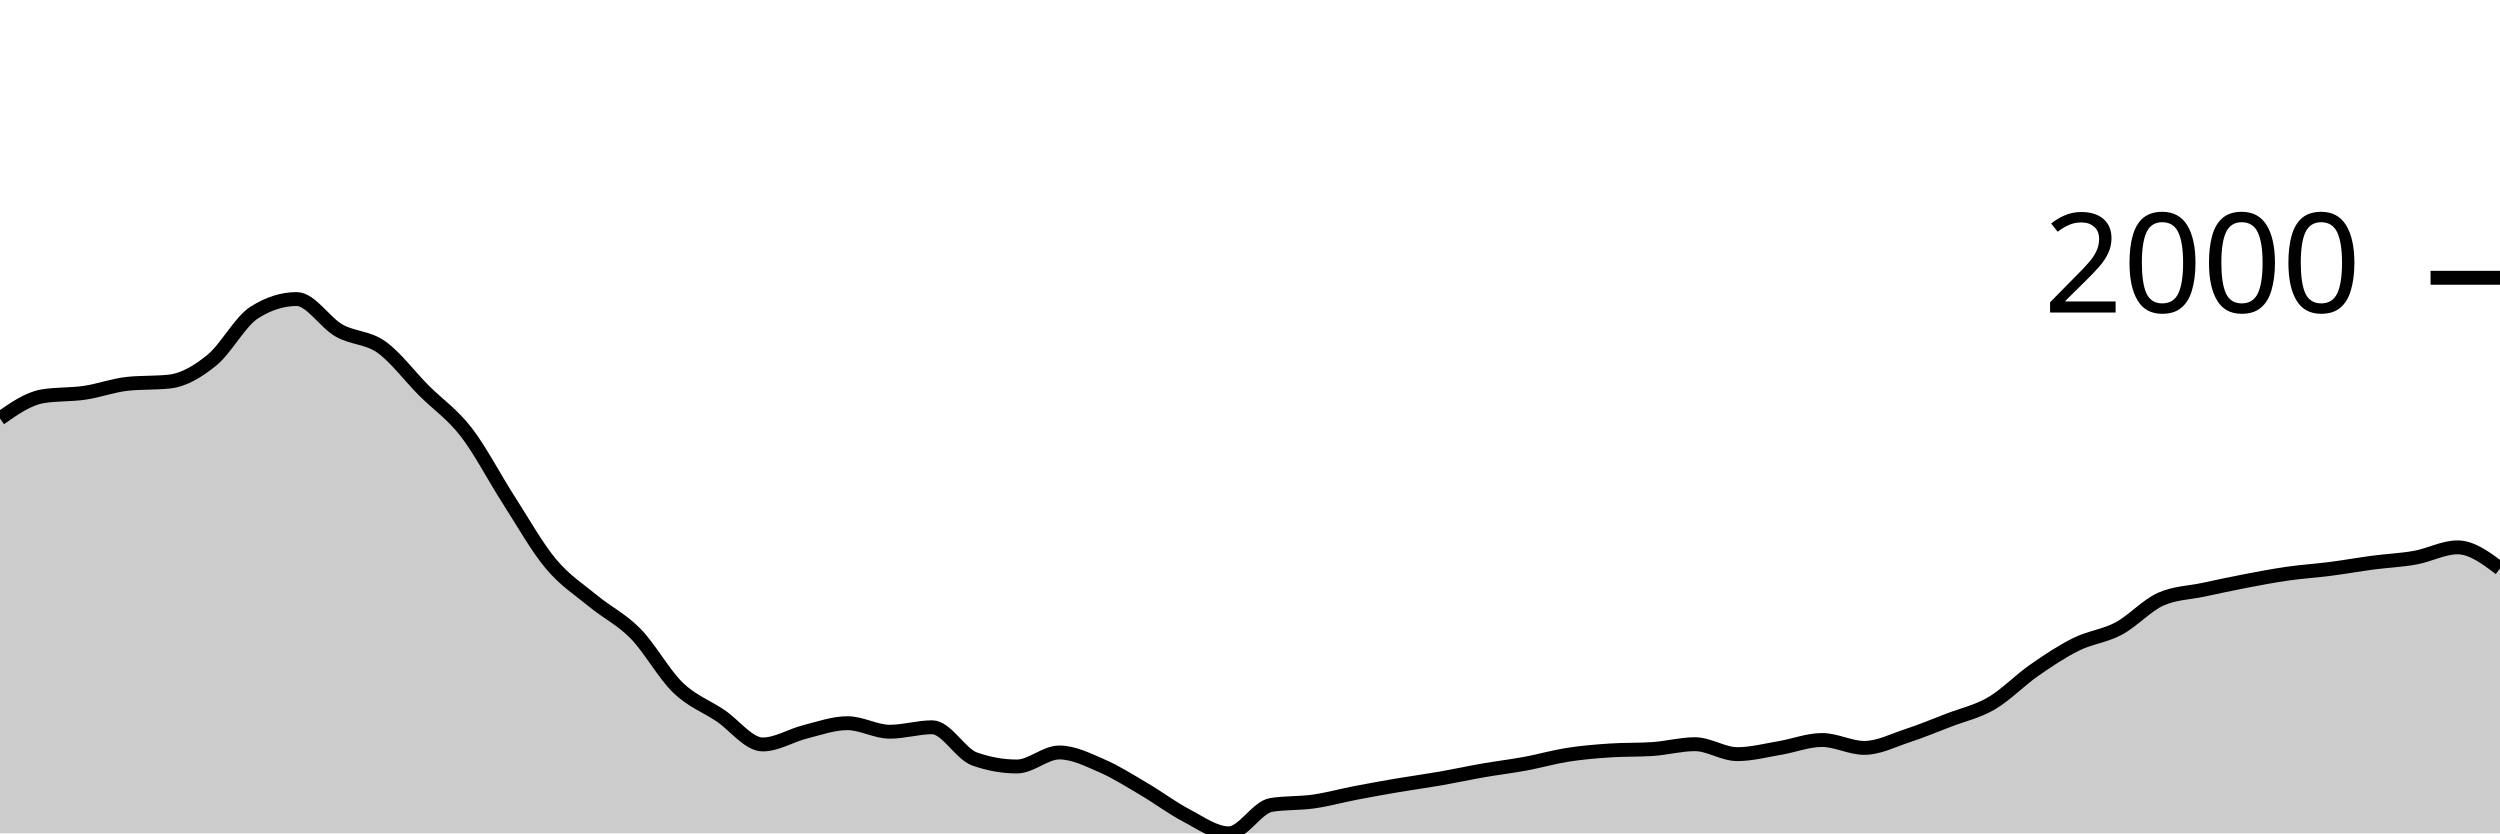
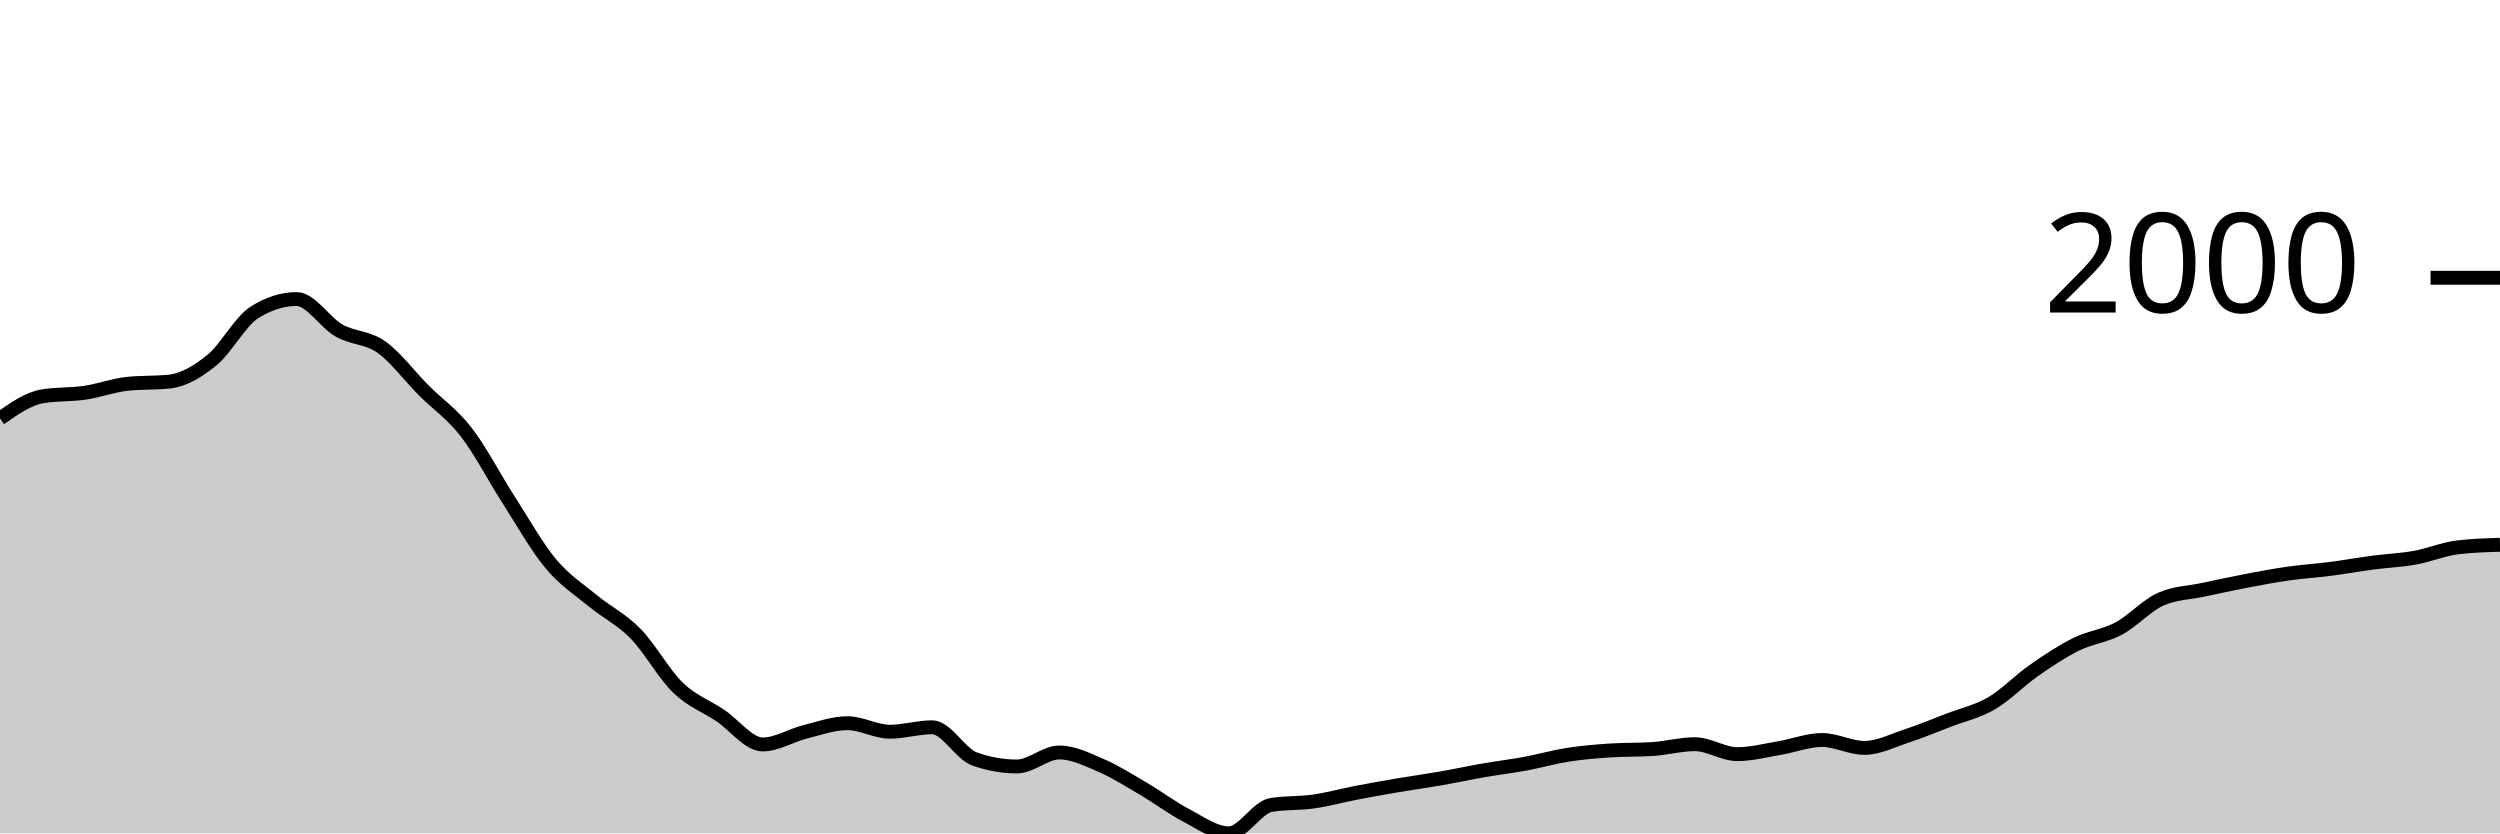
<svg xmlns="http://www.w3.org/2000/svg" viewBox="0 0 180 60">
  <g transform="translate(0,20)">
-     <path class="area" fill="rgba(0, 0, 0, 0.2)" d="M0,10.131C1.017,9.419,2.034,8.707,3.051,8.535C4.068,8.364,5.085,8.428,6.102,8.279C7.119,8.129,8.136,7.747,9.153,7.637C10.169,7.527,11.186,7.582,12.203,7.472C13.22,7.362,14.237,6.76,15.254,5.932C16.271,5.104,17.288,3.151,18.305,2.503C19.322,1.855,20.339,1.531,21.356,1.531C22.373,1.531,23.39,3.219,24.407,3.796C25.424,4.372,26.441,4.269,27.458,4.987C28.475,5.706,29.492,7.085,30.508,8.105C31.525,9.124,32.542,9.791,33.559,11.102C34.576,12.413,35.593,14.389,36.61,15.971C37.627,17.552,38.644,19.374,39.661,20.591C40.678,21.809,41.695,22.439,42.712,23.278C43.729,24.116,44.746,24.586,45.763,25.625C46.78,26.664,47.797,28.529,48.814,29.512C49.831,30.494,50.847,30.838,51.864,31.52C52.881,32.201,53.898,33.601,54.915,33.601C55.932,33.601,56.949,32.948,57.966,32.693C58.983,32.438,60,32.07,61.017,32.07C62.034,32.07,63.051,32.684,64.068,32.684C65.085,32.684,66.102,32.363,67.119,32.363C68.136,32.363,69.153,34.285,70.169,34.646C71.186,35.006,72.203,35.187,73.22,35.187C74.237,35.187,75.254,34.178,76.271,34.178C77.288,34.178,78.305,34.692,79.322,35.132C80.339,35.572,81.356,36.221,82.373,36.819C83.39,37.416,84.407,38.186,85.424,38.716C86.441,39.247,87.458,40,88.475,40C89.492,40,90.508,38.121,91.525,37.956C92.542,37.791,93.559,37.853,94.576,37.708C95.593,37.563,96.61,37.28,97.627,37.085C98.644,36.889,99.661,36.707,100.678,36.534C101.695,36.362,102.712,36.226,103.729,36.049C104.746,35.871,105.763,35.648,106.78,35.471C107.797,35.294,108.814,35.173,109.831,34.985C110.847,34.797,111.864,34.502,112.881,34.343C113.898,34.184,114.915,34.099,115.932,34.032C116.949,33.964,117.966,33.998,118.983,33.931C120,33.864,121.017,33.582,122.034,33.582C123.051,33.582,124.068,34.298,125.085,34.298C126.102,34.298,127.119,34.027,128.136,33.857C129.153,33.688,130.169,33.28,131.186,33.28C132.203,33.28,133.22,33.848,134.237,33.848C135.254,33.848,136.271,33.321,137.288,32.986C138.305,32.652,139.322,32.232,140.339,31.84C141.356,31.449,142.373,31.234,143.39,30.639C144.407,30.045,145.424,28.983,146.441,28.274C147.458,27.565,148.475,26.888,149.492,26.386C150.508,25.883,151.525,25.8,152.542,25.258C153.559,24.715,154.576,23.577,155.593,23.131C156.61,22.685,157.627,22.679,158.644,22.462C159.661,22.245,160.678,22.023,161.695,21.829C162.712,21.635,163.729,21.442,164.746,21.297C165.763,21.152,166.78,21.089,167.797,20.958C168.814,20.827,169.831,20.643,170.847,20.509C171.864,20.374,172.881,20.335,173.898,20.151C174.915,19.968,175.932,19.409,176.949,19.409C177.966,19.409,178.983,20.17,180,20.931L180,40C178.983,40,177.966,40,176.949,40C175.932,40,174.915,40,173.898,40C172.881,40,171.864,40,170.847,40C169.831,40,168.814,40,167.797,40C166.78,40,165.763,40,164.746,40C163.729,40,162.712,40,161.695,40C160.678,40,159.661,40,158.644,40C157.627,40,156.61,40,155.593,40C154.576,40,153.559,40,152.542,40C151.525,40,150.508,40,149.492,40C148.475,40,147.458,40,146.441,40C145.424,40,144.407,40,143.39,40C142.373,40,141.356,40,140.339,40C139.322,40,138.305,40,137.288,40C136.271,40,135.254,40,134.237,40C133.22,40,132.203,40,131.186,40C130.169,40,129.153,40,128.136,40C127.119,40,126.102,40,125.085,40C124.068,40,123.051,40,122.034,40C121.017,40,120,40,118.983,40C117.966,40,116.949,40,115.932,40C114.915,40,113.898,40,112.881,40C111.864,40,110.847,40,109.831,40C108.814,40,107.797,40,106.78,40C105.763,40,104.746,40,103.729,40C102.712,40,101.695,40,100.678,40C99.661,40,98.644,40,97.627,40C96.61,40,95.593,40,94.576,40C93.559,40,92.542,40,91.525,40C90.508,40,89.492,40,88.475,40C87.458,40,86.441,40,85.424,40C84.407,40,83.39,40,82.373,40C81.356,40,80.339,40,79.322,40C78.305,40,77.288,40,76.271,40C75.254,40,74.237,40,73.22,40C72.203,40,71.186,40,70.169,40C69.153,40,68.136,40,67.119,40C66.102,40,65.085,40,64.068,40C63.051,40,62.034,40,61.017,40C60,40,58.983,40,57.966,40C56.949,40,55.932,40,54.915,40C53.898,40,52.881,40,51.864,40C50.847,40,49.831,40,48.814,40C47.797,40,46.78,40,45.763,40C44.746,40,43.729,40,42.712,40C41.695,40,40.678,40,39.661,40C38.644,40,37.627,40,36.61,40C35.593,40,34.576,40,33.559,40C32.542,40,31.525,40,30.508,40C29.492,40,28.475,40,27.458,40C26.441,40,25.424,40,24.407,40C23.39,40,22.373,40,21.356,40C20.339,40,19.322,40,18.305,40C17.288,40,16.271,40,15.254,40C14.237,40,13.22,40,12.203,40C11.186,40,10.169,40,9.153,40C8.136,40,7.119,40,6.102,40C5.085,40,4.068,40,3.051,40C2.034,40,1.017,40,0,40Z" />
-     <path class="line" stroke="black" fill="none" d="M0,10.131C1.017,9.419,2.034,8.707,3.051,8.535C4.068,8.364,5.085,8.428,6.102,8.279C7.119,8.129,8.136,7.747,9.153,7.637C10.169,7.527,11.186,7.582,12.203,7.472C13.22,7.362,14.237,6.76,15.254,5.932C16.271,5.104,17.288,3.151,18.305,2.503C19.322,1.855,20.339,1.531,21.356,1.531C22.373,1.531,23.39,3.219,24.407,3.796C25.424,4.372,26.441,4.269,27.458,4.987C28.475,5.706,29.492,7.085,30.508,8.105C31.525,9.124,32.542,9.791,33.559,11.102C34.576,12.413,35.593,14.389,36.61,15.971C37.627,17.552,38.644,19.374,39.661,20.591C40.678,21.809,41.695,22.439,42.712,23.278C43.729,24.116,44.746,24.586,45.763,25.625C46.78,26.664,47.797,28.529,48.814,29.512C49.831,30.494,50.847,30.838,51.864,31.52C52.881,32.201,53.898,33.601,54.915,33.601C55.932,33.601,56.949,32.948,57.966,32.693C58.983,32.438,60,32.07,61.017,32.07C62.034,32.07,63.051,32.684,64.068,32.684C65.085,32.684,66.102,32.363,67.119,32.363C68.136,32.363,69.153,34.285,70.169,34.646C71.186,35.006,72.203,35.187,73.22,35.187C74.237,35.187,75.254,34.178,76.271,34.178C77.288,34.178,78.305,34.692,79.322,35.132C80.339,35.572,81.356,36.221,82.373,36.819C83.39,37.416,84.407,38.186,85.424,38.716C86.441,39.247,87.458,40,88.475,40C89.492,40,90.508,38.121,91.525,37.956C92.542,37.791,93.559,37.853,94.576,37.708C95.593,37.563,96.61,37.28,97.627,37.085C98.644,36.889,99.661,36.707,100.678,36.534C101.695,36.362,102.712,36.226,103.729,36.049C104.746,35.871,105.763,35.648,106.78,35.471C107.797,35.294,108.814,35.173,109.831,34.985C110.847,34.797,111.864,34.502,112.881,34.343C113.898,34.184,114.915,34.099,115.932,34.032C116.949,33.964,117.966,33.998,118.983,33.931C120,33.864,121.017,33.582,122.034,33.582C123.051,33.582,124.068,34.298,125.085,34.298C126.102,34.298,127.119,34.027,128.136,33.857C129.153,33.688,130.169,33.28,131.186,33.28C132.203,33.28,133.22,33.848,134.237,33.848C135.254,33.848,136.271,33.321,137.288,32.986C138.305,32.652,139.322,32.232,140.339,31.84C141.356,31.449,142.373,31.234,143.39,30.639C144.407,30.045,145.424,28.983,146.441,28.274C147.458,27.565,148.475,26.888,149.492,26.386C150.508,25.883,151.525,25.8,152.542,25.258C153.559,24.715,154.576,23.577,155.593,23.131C156.61,22.685,157.627,22.679,158.644,22.462C159.661,22.245,160.678,22.023,161.695,21.829C162.712,21.635,163.729,21.442,164.746,21.297C165.763,21.152,166.78,21.089,167.797,20.958C168.814,20.827,169.831,20.643,170.847,20.509C171.864,20.374,172.881,20.335,173.898,20.151C174.915,19.968,175.932,19.409,176.949,19.409C177.966,19.409,178.983,20.17,180,20.931" />
+     <path class="area" fill="rgba(0, 0, 0, 0.2)" d="M0,10.131C1.017,9.419,2.034,8.707,3.051,8.535C4.068,8.364,5.085,8.428,6.102,8.279C7.119,8.129,8.136,7.747,9.153,7.637C10.169,7.527,11.186,7.582,12.203,7.472C13.22,7.362,14.237,6.76,15.254,5.932C16.271,5.104,17.288,3.151,18.305,2.503C19.322,1.855,20.339,1.531,21.356,1.531C22.373,1.531,23.39,3.219,24.407,3.796C25.424,4.372,26.441,4.269,27.458,4.987C28.475,5.706,29.492,7.085,30.508,8.105C31.525,9.124,32.542,9.791,33.559,11.102C34.576,12.413,35.593,14.389,36.61,15.971C37.627,17.552,38.644,19.374,39.661,20.591C40.678,21.809,41.695,22.439,42.712,23.278C43.729,24.116,44.746,24.586,45.763,25.625C46.78,26.664,47.797,28.529,48.814,29.512C49.831,30.494,50.847,30.838,51.864,31.52C52.881,32.201,53.898,33.601,54.915,33.601C55.932,33.601,56.949,32.948,57.966,32.693C58.983,32.438,60,32.07,61.017,32.07C62.034,32.07,63.051,32.684,64.068,32.684C65.085,32.684,66.102,32.363,67.119,32.363C68.136,32.363,69.153,34.285,70.169,34.646C71.186,35.006,72.203,35.187,73.22,35.187C74.237,35.187,75.254,34.178,76.271,34.178C77.288,34.178,78.305,34.692,79.322,35.132C80.339,35.572,81.356,36.221,82.373,36.819C83.39,37.416,84.407,38.186,85.424,38.716C86.441,39.247,87.458,40,88.475,40C89.492,40,90.508,38.121,91.525,37.956C92.542,37.791,93.559,37.853,94.576,37.708C95.593,37.563,96.61,37.28,97.627,37.085C98.644,36.889,99.661,36.707,100.678,36.534C101.695,36.362,102.712,36.226,103.729,36.049C104.746,35.871,105.763,35.648,106.78,35.471C107.797,35.294,108.814,35.173,109.831,34.985C110.847,34.797,111.864,34.502,112.881,34.343C113.898,34.184,114.915,34.099,115.932,34.032C116.949,33.964,117.966,33.998,118.983,33.931C120,33.864,121.017,33.582,122.034,33.582C123.051,33.582,124.068,34.298,125.085,34.298C126.102,34.298,127.119,34.027,128.136,33.857C129.153,33.688,130.169,33.28,131.186,33.28C132.203,33.28,133.22,33.848,134.237,33.848C135.254,33.848,136.271,33.321,137.288,32.986C138.305,32.652,139.322,32.232,140.339,31.84C141.356,31.449,142.373,31.234,143.39,30.639C144.407,30.045,145.424,28.983,146.441,28.274C147.458,27.565,148.475,26.888,149.492,26.386C150.508,25.883,151.525,25.8,152.542,25.258C153.559,24.715,154.576,23.577,155.593,23.131C156.61,22.685,157.627,22.679,158.644,22.462C159.661,22.245,160.678,22.023,161.695,21.829C162.712,21.635,163.729,21.442,164.746,21.297C165.763,21.152,166.78,21.089,167.797,20.958C168.814,20.827,169.831,20.643,170.847,20.509C171.864,20.374,172.881,20.335,173.898,20.151C174.915,19.968,175.932,19.531,176.949,19.409C177.966,19.286,178.983,19.256,180,19.225L180,40C178.983,40,177.966,40,176.949,40C175.932,40,174.915,40,173.898,40C172.881,40,171.864,40,170.847,40C169.831,40,168.814,40,167.797,40C166.78,40,165.763,40,164.746,40C163.729,40,162.712,40,161.695,40C160.678,40,159.661,40,158.644,40C157.627,40,156.61,40,155.593,40C154.576,40,153.559,40,152.542,40C151.525,40,150.508,40,149.492,40C148.475,40,147.458,40,146.441,40C145.424,40,144.407,40,143.39,40C142.373,40,141.356,40,140.339,40C139.322,40,138.305,40,137.288,40C136.271,40,135.254,40,134.237,40C133.22,40,132.203,40,131.186,40C130.169,40,129.153,40,128.136,40C127.119,40,126.102,40,125.085,40C124.068,40,123.051,40,122.034,40C121.017,40,120,40,118.983,40C117.966,40,116.949,40,115.932,40C114.915,40,113.898,40,112.881,40C111.864,40,110.847,40,109.831,40C108.814,40,107.797,40,106.78,40C105.763,40,104.746,40,103.729,40C102.712,40,101.695,40,100.678,40C99.661,40,98.644,40,97.627,40C96.61,40,95.593,40,94.576,40C93.559,40,92.542,40,91.525,40C90.508,40,89.492,40,88.475,40C87.458,40,86.441,40,85.424,40C84.407,40,83.39,40,82.373,40C81.356,40,80.339,40,79.322,40C78.305,40,77.288,40,76.271,40C75.254,40,74.237,40,73.22,40C72.203,40,71.186,40,70.169,40C69.153,40,68.136,40,67.119,40C66.102,40,65.085,40,64.068,40C63.051,40,62.034,40,61.017,40C60,40,58.983,40,57.966,40C56.949,40,55.932,40,54.915,40C53.898,40,52.881,40,51.864,40C50.847,40,49.831,40,48.814,40C47.797,40,46.78,40,45.763,40C44.746,40,43.729,40,42.712,40C41.695,40,40.678,40,39.661,40C38.644,40,37.627,40,36.61,40C35.593,40,34.576,40,33.559,40C32.542,40,31.525,40,30.508,40C29.492,40,28.475,40,27.458,40C26.441,40,25.424,40,24.407,40C23.39,40,22.373,40,21.356,40C20.339,40,19.322,40,18.305,40C17.288,40,16.271,40,15.254,40C14.237,40,13.22,40,12.203,40C11.186,40,10.169,40,9.153,40C8.136,40,7.119,40,6.102,40C5.085,40,4.068,40,3.051,40C2.034,40,1.017,40,0,40Z" />
+     <path class="line" stroke="black" fill="none" d="M0,10.131C1.017,9.419,2.034,8.707,3.051,8.535C4.068,8.364,5.085,8.428,6.102,8.279C7.119,8.129,8.136,7.747,9.153,7.637C10.169,7.527,11.186,7.582,12.203,7.472C13.22,7.362,14.237,6.76,15.254,5.932C16.271,5.104,17.288,3.151,18.305,2.503C19.322,1.855,20.339,1.531,21.356,1.531C22.373,1.531,23.39,3.219,24.407,3.796C25.424,4.372,26.441,4.269,27.458,4.987C28.475,5.706,29.492,7.085,30.508,8.105C31.525,9.124,32.542,9.791,33.559,11.102C34.576,12.413,35.593,14.389,36.61,15.971C37.627,17.552,38.644,19.374,39.661,20.591C40.678,21.809,41.695,22.439,42.712,23.278C43.729,24.116,44.746,24.586,45.763,25.625C46.78,26.664,47.797,28.529,48.814,29.512C49.831,30.494,50.847,30.838,51.864,31.52C52.881,32.201,53.898,33.601,54.915,33.601C55.932,33.601,56.949,32.948,57.966,32.693C58.983,32.438,60,32.07,61.017,32.07C62.034,32.07,63.051,32.684,64.068,32.684C65.085,32.684,66.102,32.363,67.119,32.363C68.136,32.363,69.153,34.285,70.169,34.646C71.186,35.006,72.203,35.187,73.22,35.187C74.237,35.187,75.254,34.178,76.271,34.178C77.288,34.178,78.305,34.692,79.322,35.132C80.339,35.572,81.356,36.221,82.373,36.819C83.39,37.416,84.407,38.186,85.424,38.716C86.441,39.247,87.458,40,88.475,40C89.492,40,90.508,38.121,91.525,37.956C92.542,37.791,93.559,37.853,94.576,37.708C95.593,37.563,96.61,37.28,97.627,37.085C98.644,36.889,99.661,36.707,100.678,36.534C101.695,36.362,102.712,36.226,103.729,36.049C104.746,35.871,105.763,35.648,106.78,35.471C107.797,35.294,108.814,35.173,109.831,34.985C110.847,34.797,111.864,34.502,112.881,34.343C113.898,34.184,114.915,34.099,115.932,34.032C116.949,33.964,117.966,33.998,118.983,33.931C120,33.864,121.017,33.582,122.034,33.582C123.051,33.582,124.068,34.298,125.085,34.298C126.102,34.298,127.119,34.027,128.136,33.857C129.153,33.688,130.169,33.28,131.186,33.28C132.203,33.28,133.22,33.848,134.237,33.848C135.254,33.848,136.271,33.321,137.288,32.986C138.305,32.652,139.322,32.232,140.339,31.84C141.356,31.449,142.373,31.234,143.39,30.639C144.407,30.045,145.424,28.983,146.441,28.274C147.458,27.565,148.475,26.888,149.492,26.386C150.508,25.883,151.525,25.8,152.542,25.258C153.559,24.715,154.576,23.577,155.593,23.131C156.61,22.685,157.627,22.679,158.644,22.462C159.661,22.245,160.678,22.023,161.695,21.829C162.712,21.635,163.729,21.442,164.746,21.297C165.763,21.152,166.78,21.089,167.797,20.958C168.814,20.827,169.831,20.643,170.847,20.509C171.864,20.374,172.881,20.335,173.898,20.151C174.915,19.968,175.932,19.531,176.949,19.409C177.966,19.286,178.983,19.256,180,19.225" />
    <path class="axis-ceiling" stroke-width="1" stroke="black" fill="none" d="M175,0L180,0" />
    <text class="axis-ceiling-label" font-family="sans-serif" text-anchor="end" font-size="10px" x="170" y="2.5">2000</text>
  </g>
</svg>
